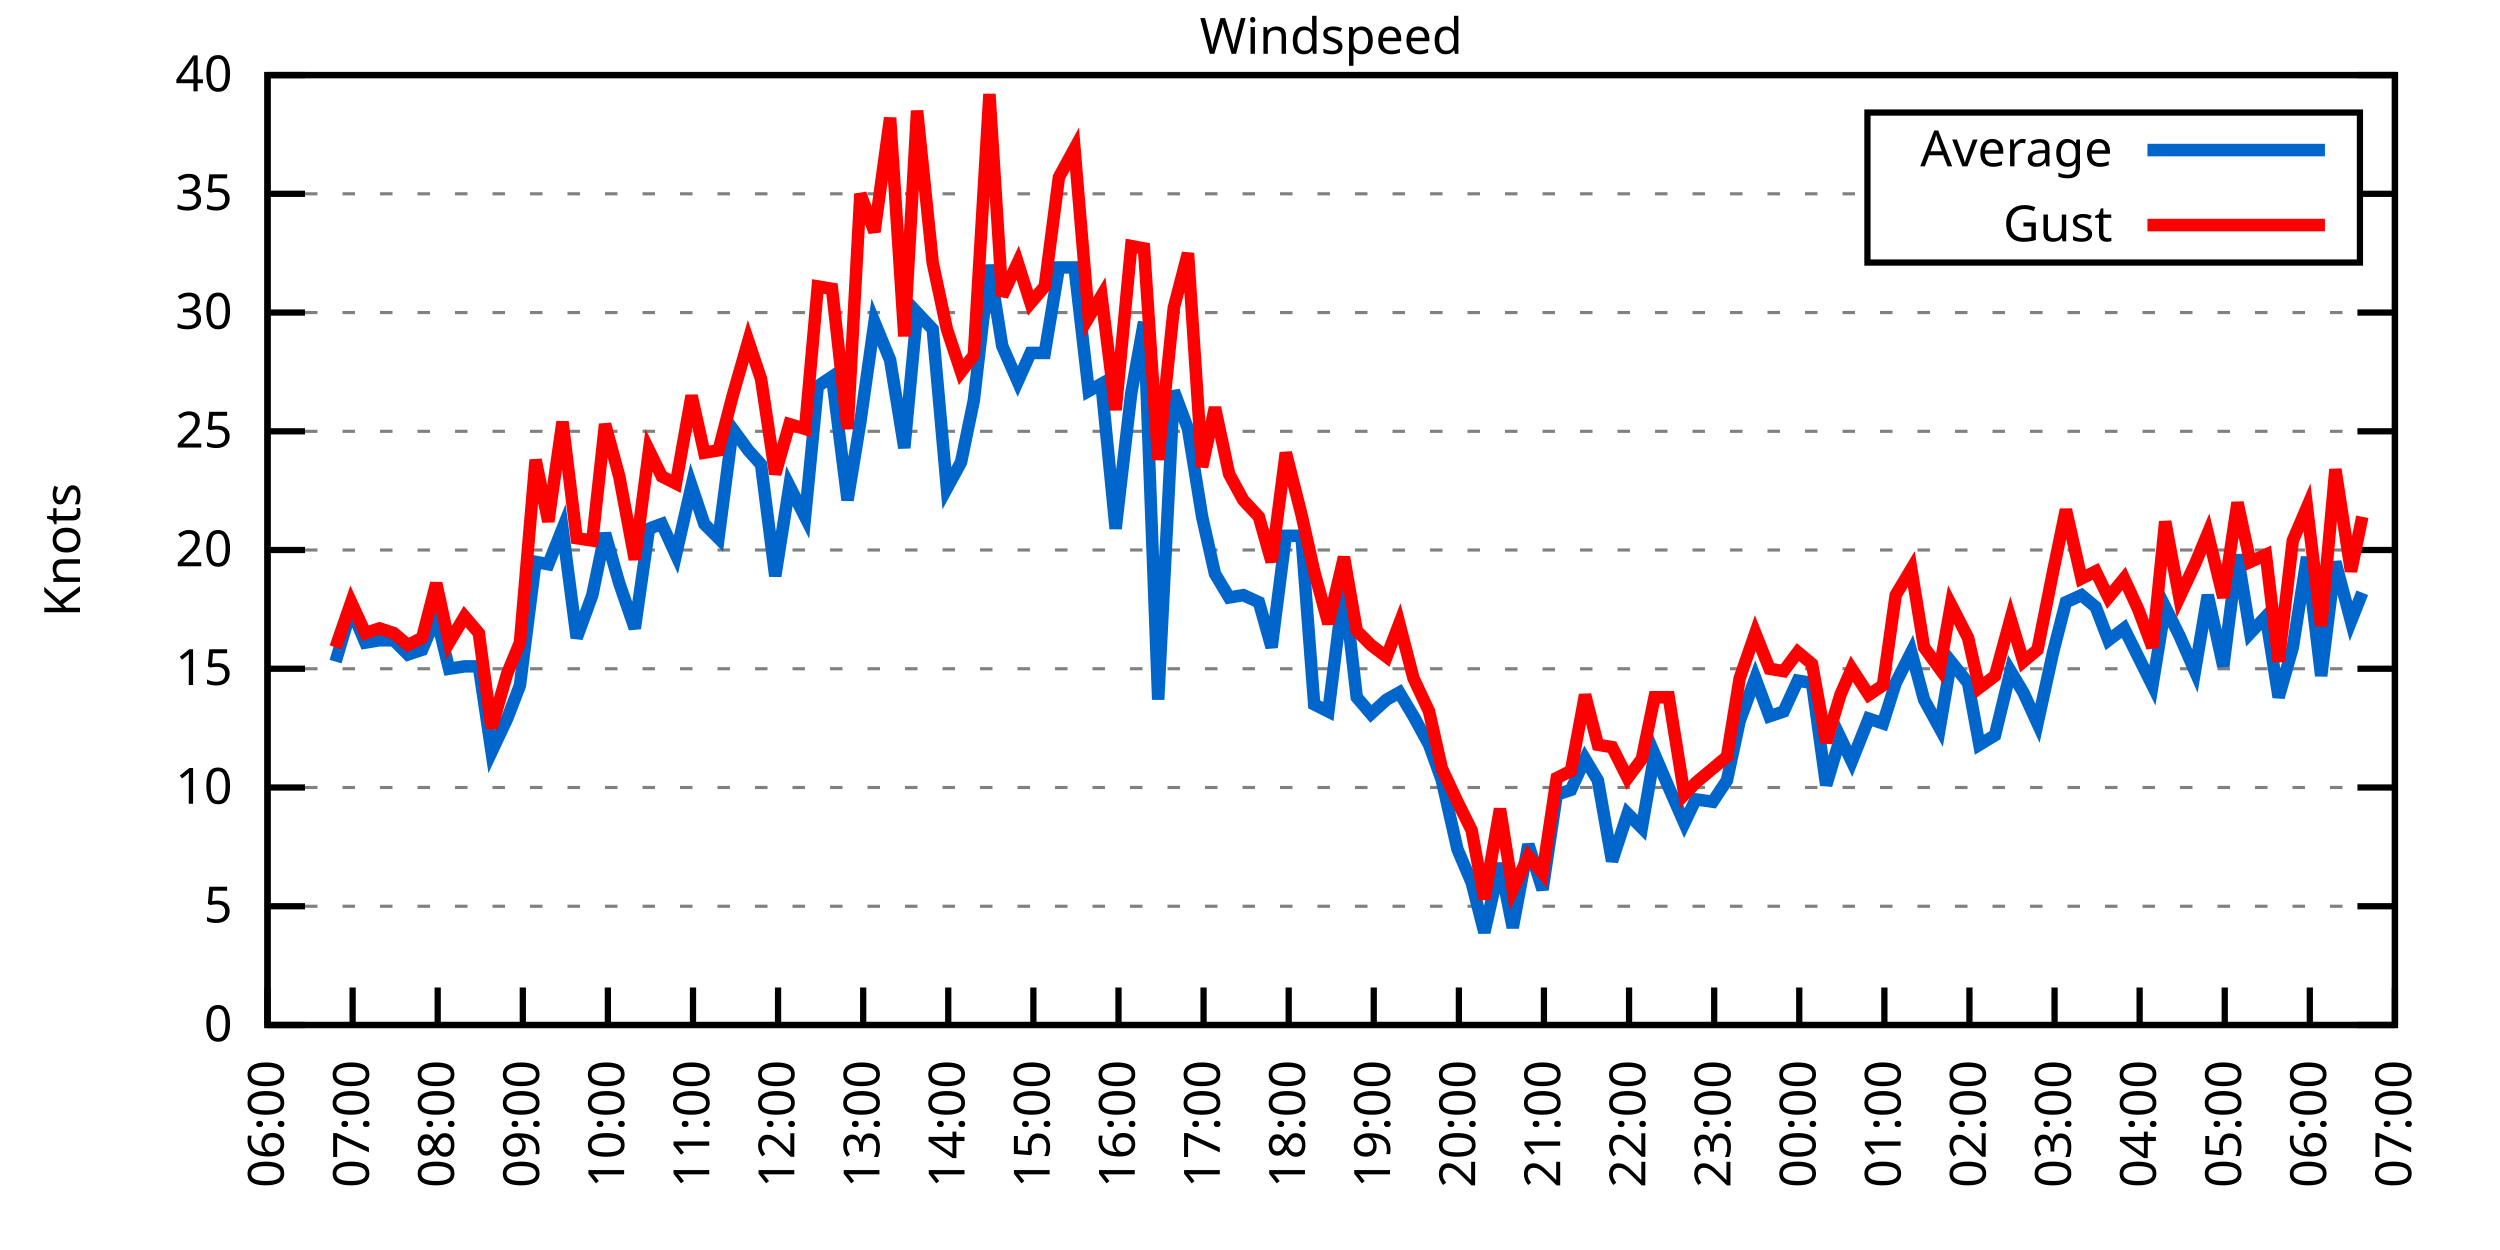
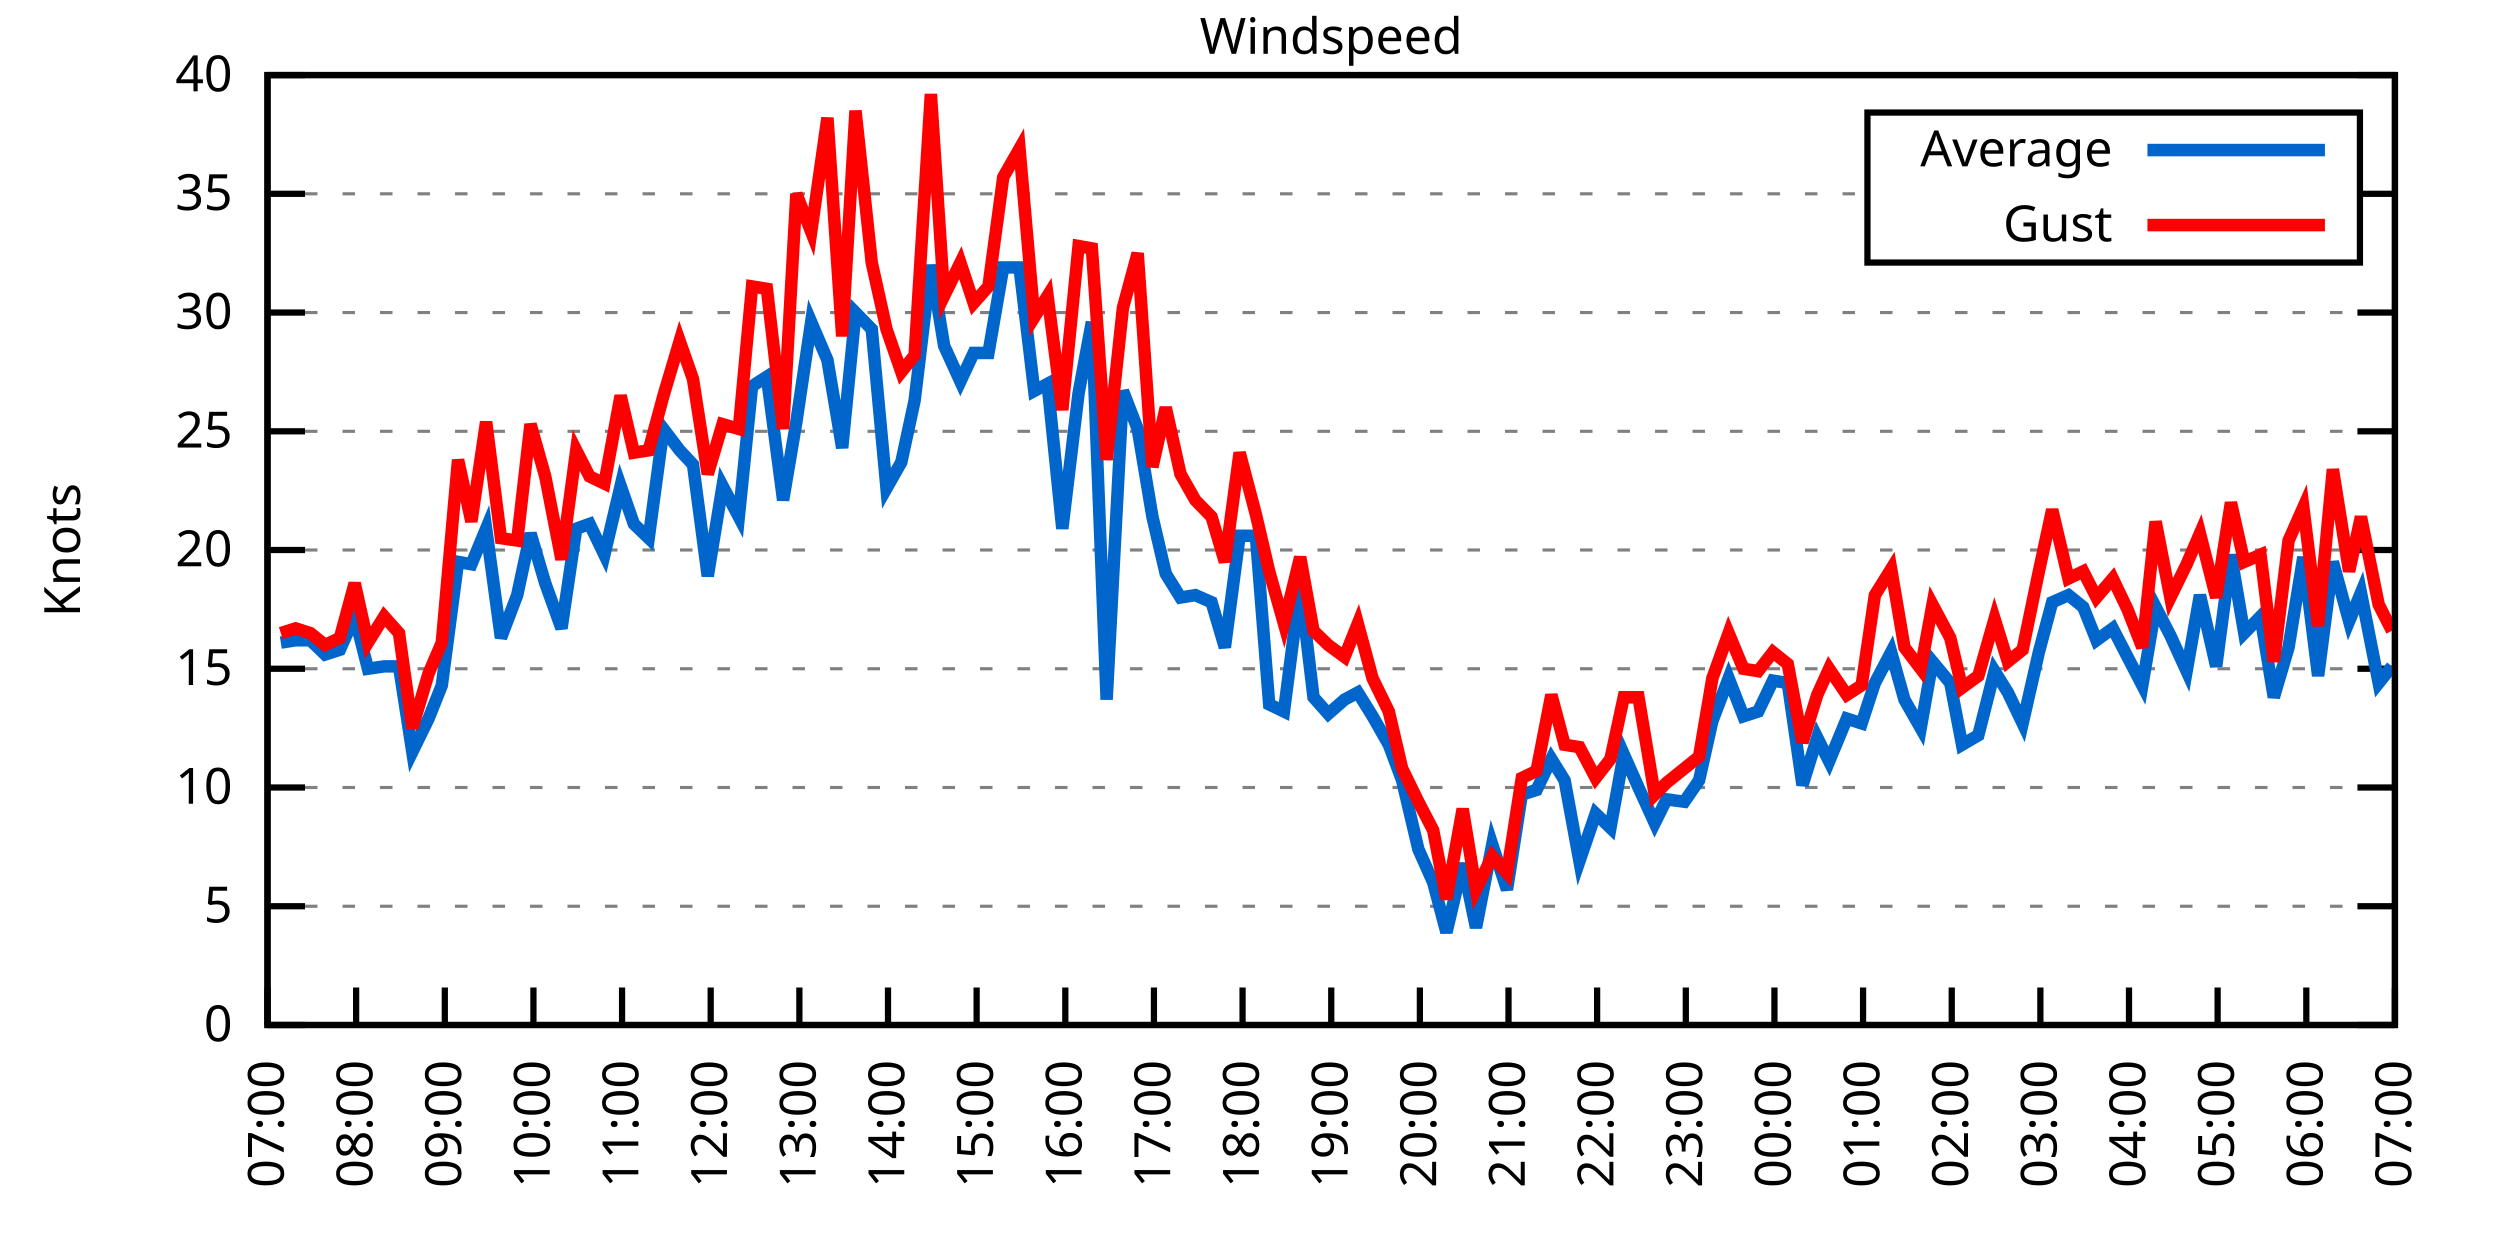
<svg xmlns="http://www.w3.org/2000/svg" xmlns:xlink="http://www.w3.org/1999/xlink" width="400" height="200" viewBox="0 0 400 200">
  <g id="gnuplot_canvas">
    <rect x="0" y="0" width="400" height="200" fill="none" />
    <defs>
      <circle id="gpDot" r="0.5" stroke-width="0.5" stroke="currentColor" />
      <path id="gpPt0" stroke-width="0.333" stroke="currentColor" d="M-1,0 h2 M0,-1 v2" />
      <path id="gpPt1" stroke-width="0.333" stroke="currentColor" d="M-1,-1 L1,1 M1,-1 L-1,1" />
      <path id="gpPt2" stroke-width="0.333" stroke="currentColor" d="M-1,0 L1,0 M0,-1 L0,1 M-1,-1 L1,1 M-1,1 L1,-1" />
      <rect id="gpPt3" stroke-width="0.333" stroke="currentColor" x="-1" y="-1" width="2" height="2" />
      <rect id="gpPt4" stroke-width="0.333" stroke="currentColor" fill="currentColor" x="-1" y="-1" width="2" height="2" />
      <circle id="gpPt5" stroke-width="0.333" stroke="currentColor" cx="0" cy="0" r="1" />
      <use xlink:href="#gpPt5" id="gpPt6" fill="currentColor" stroke="none" />
      <path id="gpPt7" stroke-width="0.333" stroke="currentColor" d="M0,-1.33 L-1.33,0.67 L1.33,0.67 z" />
      <use xlink:href="#gpPt7" id="gpPt8" fill="currentColor" stroke="none" />
      <use xlink:href="#gpPt7" id="gpPt9" stroke="currentColor" transform="rotate(180)" />
      <use xlink:href="#gpPt9" id="gpPt10" fill="currentColor" stroke="none" />
      <use xlink:href="#gpPt3" id="gpPt11" stroke="currentColor" transform="rotate(45)" />
      <use xlink:href="#gpPt11" id="gpPt12" fill="currentColor" stroke="none" />
      <path id="gpPt13" stroke-width="0.333" stroke="currentColor" d="M0,1.330 L1.265,0.411 L0.782,-1.067 L-0.782,-1.076 L-1.265,0.411 z" />
      <use xlink:href="#gpPt13" id="gpPt14" fill="currentColor" stroke="none" />
      <filter id="textbox" filterUnits="objectBoundingBox" x="0" y="0" height="1" width="1">
        <feFlood flood-color="white" flood-opacity="1" result="bgnd" />
        <feComposite in="SourceGraphic" in2="bgnd" operator="atop" />
      </filter>
      <filter id="greybox" filterUnits="objectBoundingBox" x="0" y="0" height="1" width="1">
        <feFlood flood-color="lightgrey" flood-opacity="1" result="grey" />
        <feComposite in="SourceGraphic" in2="grey" operator="atop" />
      </filter>
    </defs>
    <g fill="none" color="white" stroke="currentColor" stroke-width="1.00" stroke-linecap="butt" stroke-linejoin="miter">
</g>
    <g fill="none" color="black" stroke="currentColor" stroke-width="1.00" stroke-linecap="butt" stroke-linejoin="miter">
      <g stroke="none" shape-rendering="crispEdges">
        <polygon fill="rgb(255, 255, 255)" points="42.80,164.00 383.18,164.00 383.18,12.02 42.80,12.02 " />
      </g>
    </g>
    <g fill="none" color="black" stroke="currentColor" stroke-width="1.00" stroke-linecap="butt" stroke-linejoin="miter">
</g>
    <g fill="none" color="black" stroke="black" stroke-width="0.50" stroke-linecap="butt" stroke-linejoin="miter">
</g>
    <g fill="none" color="gray" stroke="currentColor" stroke-width="0.50" stroke-linecap="butt" stroke-linejoin="miter">
      <path stroke="gray" stroke-dasharray="2,4" class="gridline" d="M42.80,164.00 L383.19,164.00  " />
    </g>
    <g fill="none" color="gray" stroke="gray" stroke-width="1.00" stroke-linecap="butt" stroke-linejoin="miter">
</g>
    <g fill="none" color="black" stroke="currentColor" stroke-width="1.00" stroke-linecap="butt" stroke-linejoin="miter">
      <path stroke="black" d="M42.80,164.00 L48.80,164.00 M383.19,164.00 L377.19,164.00  " />
      <g transform="translate(37.20,166.60)" stroke="none" fill="black" font-family="Sans" font-size="8.00" text-anchor="end">
        <text>
          <tspan font-family="Sans"> 0</tspan>
        </text>
      </g>
    </g>
    <g fill="none" color="black" stroke="currentColor" stroke-width="1.00" stroke-linecap="butt" stroke-linejoin="miter">
</g>
    <g fill="none" color="black" stroke="black" stroke-width="0.50" stroke-linecap="butt" stroke-linejoin="miter">
</g>
    <g fill="none" color="gray" stroke="currentColor" stroke-width="0.50" stroke-linecap="butt" stroke-linejoin="miter">
      <path stroke="gray" stroke-dasharray="2,4" class="gridline" d="M42.80,145.00 L383.19,145.00  " />
    </g>
    <g fill="none" color="gray" stroke="gray" stroke-width="1.00" stroke-linecap="butt" stroke-linejoin="miter">
</g>
    <g fill="none" color="black" stroke="currentColor" stroke-width="1.00" stroke-linecap="butt" stroke-linejoin="miter">
      <path stroke="black" d="M42.80,145.00 L48.80,145.00 M383.19,145.00 L377.19,145.00  " />
      <g transform="translate(37.20,147.60)" stroke="none" fill="black" font-family="Sans" font-size="8.00" text-anchor="end">
        <text>
          <tspan font-family="Sans"> 5</tspan>
        </text>
      </g>
    </g>
    <g fill="none" color="black" stroke="currentColor" stroke-width="1.00" stroke-linecap="butt" stroke-linejoin="miter">
</g>
    <g fill="none" color="black" stroke="black" stroke-width="0.50" stroke-linecap="butt" stroke-linejoin="miter">
</g>
    <g fill="none" color="gray" stroke="currentColor" stroke-width="0.50" stroke-linecap="butt" stroke-linejoin="miter">
      <path stroke="gray" stroke-dasharray="2,4" class="gridline" d="M42.80,126.00 L383.19,126.00  " />
    </g>
    <g fill="none" color="gray" stroke="gray" stroke-width="1.00" stroke-linecap="butt" stroke-linejoin="miter">
</g>
    <g fill="none" color="black" stroke="currentColor" stroke-width="1.00" stroke-linecap="butt" stroke-linejoin="miter">
      <path stroke="black" d="M42.80,126.00 L48.80,126.00 M383.19,126.00 L377.19,126.00  " />
      <g transform="translate(37.20,128.60)" stroke="none" fill="black" font-family="Sans" font-size="8.00" text-anchor="end">
        <text>
          <tspan font-family="Sans"> 10</tspan>
        </text>
      </g>
    </g>
    <g fill="none" color="black" stroke="currentColor" stroke-width="1.00" stroke-linecap="butt" stroke-linejoin="miter">
</g>
    <g fill="none" color="black" stroke="black" stroke-width="0.50" stroke-linecap="butt" stroke-linejoin="miter">
</g>
    <g fill="none" color="gray" stroke="currentColor" stroke-width="0.50" stroke-linecap="butt" stroke-linejoin="miter">
      <path stroke="gray" stroke-dasharray="2,4" class="gridline" d="M42.80,107.00 L383.19,107.00  " />
    </g>
    <g fill="none" color="gray" stroke="gray" stroke-width="1.00" stroke-linecap="butt" stroke-linejoin="miter">
</g>
    <g fill="none" color="black" stroke="currentColor" stroke-width="1.00" stroke-linecap="butt" stroke-linejoin="miter">
      <path stroke="black" d="M42.80,107.00 L48.80,107.00 M383.19,107.00 L377.19,107.00  " />
      <g transform="translate(37.20,109.60)" stroke="none" fill="black" font-family="Sans" font-size="8.00" text-anchor="end">
        <text>
          <tspan font-family="Sans"> 15</tspan>
        </text>
      </g>
    </g>
    <g fill="none" color="black" stroke="currentColor" stroke-width="1.00" stroke-linecap="butt" stroke-linejoin="miter">
</g>
    <g fill="none" color="black" stroke="black" stroke-width="0.50" stroke-linecap="butt" stroke-linejoin="miter">
</g>
    <g fill="none" color="gray" stroke="currentColor" stroke-width="0.50" stroke-linecap="butt" stroke-linejoin="miter">
      <path stroke="gray" stroke-dasharray="2,4" class="gridline" d="M42.80,88.00 L383.19,88.00  " />
    </g>
    <g fill="none" color="gray" stroke="gray" stroke-width="1.00" stroke-linecap="butt" stroke-linejoin="miter">
</g>
    <g fill="none" color="black" stroke="currentColor" stroke-width="1.00" stroke-linecap="butt" stroke-linejoin="miter">
      <path stroke="black" d="M42.80,88.00 L48.80,88.00 M383.19,88.00 L377.19,88.00  " />
      <g transform="translate(37.20,90.60)" stroke="none" fill="black" font-family="Sans" font-size="8.00" text-anchor="end">
        <text>
          <tspan font-family="Sans"> 20</tspan>
        </text>
      </g>
    </g>
    <g fill="none" color="black" stroke="currentColor" stroke-width="1.00" stroke-linecap="butt" stroke-linejoin="miter">
</g>
    <g fill="none" color="black" stroke="black" stroke-width="0.50" stroke-linecap="butt" stroke-linejoin="miter">
</g>
    <g fill="none" color="gray" stroke="currentColor" stroke-width="0.50" stroke-linecap="butt" stroke-linejoin="miter">
      <path stroke="gray" stroke-dasharray="2,4" class="gridline" d="M42.80,69.01 L383.19,69.01  " />
    </g>
    <g fill="none" color="gray" stroke="gray" stroke-width="1.00" stroke-linecap="butt" stroke-linejoin="miter">
</g>
    <g fill="none" color="black" stroke="currentColor" stroke-width="1.00" stroke-linecap="butt" stroke-linejoin="miter">
      <path stroke="black" d="M42.80,69.01 L48.80,69.01 M383.19,69.01 L377.19,69.01  " />
      <g transform="translate(37.20,71.61)" stroke="none" fill="black" font-family="Sans" font-size="8.00" text-anchor="end">
        <text>
          <tspan font-family="Sans"> 25</tspan>
        </text>
      </g>
    </g>
    <g fill="none" color="black" stroke="currentColor" stroke-width="1.00" stroke-linecap="butt" stroke-linejoin="miter">
</g>
    <g fill="none" color="black" stroke="black" stroke-width="0.50" stroke-linecap="butt" stroke-linejoin="miter">
</g>
    <g fill="none" color="gray" stroke="currentColor" stroke-width="0.50" stroke-linecap="butt" stroke-linejoin="miter">
      <path stroke="gray" stroke-dasharray="2,4" class="gridline" d="M42.80,50.01 L383.19,50.01  " />
    </g>
    <g fill="none" color="gray" stroke="gray" stroke-width="1.00" stroke-linecap="butt" stroke-linejoin="miter">
</g>
    <g fill="none" color="black" stroke="currentColor" stroke-width="1.00" stroke-linecap="butt" stroke-linejoin="miter">
      <path stroke="black" d="M42.80,50.01 L48.80,50.01 M383.19,50.01 L377.19,50.01  " />
      <g transform="translate(37.20,52.61)" stroke="none" fill="black" font-family="Sans" font-size="8.00" text-anchor="end">
        <text>
          <tspan font-family="Sans"> 30</tspan>
        </text>
      </g>
    </g>
    <g fill="none" color="black" stroke="currentColor" stroke-width="1.00" stroke-linecap="butt" stroke-linejoin="miter">
</g>
    <g fill="none" color="black" stroke="black" stroke-width="0.50" stroke-linecap="butt" stroke-linejoin="miter">
</g>
    <g fill="none" color="gray" stroke="currentColor" stroke-width="0.50" stroke-linecap="butt" stroke-linejoin="miter">
      <path stroke="gray" stroke-dasharray="2,4" class="gridline" d="M42.80,31.01 L298.79,31.01 M377.59,31.01 L383.19,31.01  " />
    </g>
    <g fill="none" color="gray" stroke="gray" stroke-width="1.00" stroke-linecap="butt" stroke-linejoin="miter">
</g>
    <g fill="none" color="black" stroke="currentColor" stroke-width="1.00" stroke-linecap="butt" stroke-linejoin="miter">
      <path stroke="black" d="M42.80,31.01 L48.80,31.01 M383.19,31.01 L377.19,31.01  " />
      <g transform="translate(37.20,33.61)" stroke="none" fill="black" font-family="Sans" font-size="8.00" text-anchor="end">
        <text>
          <tspan font-family="Sans"> 35</tspan>
        </text>
      </g>
    </g>
    <g fill="none" color="black" stroke="currentColor" stroke-width="1.00" stroke-linecap="butt" stroke-linejoin="miter">
</g>
    <g fill="none" color="black" stroke="black" stroke-width="0.50" stroke-linecap="butt" stroke-linejoin="miter">
</g>
    <g fill="none" color="gray" stroke="currentColor" stroke-width="0.50" stroke-linecap="butt" stroke-linejoin="miter">
      <path stroke="gray" stroke-dasharray="2,4" class="gridline" d="M42.80,12.01 L383.19,12.01  " />
    </g>
    <g fill="none" color="gray" stroke="gray" stroke-width="1.00" stroke-linecap="butt" stroke-linejoin="miter">
</g>
    <g fill="none" color="black" stroke="currentColor" stroke-width="1.00" stroke-linecap="butt" stroke-linejoin="miter">
      <path stroke="black" d="M42.80,12.01 L48.80,12.01 M383.19,12.01 L377.19,12.01  " />
      <g transform="translate(37.20,14.61)" stroke="none" fill="black" font-family="Sans" font-size="8.00" text-anchor="end">
        <text>
          <tspan font-family="Sans"> 40</tspan>
        </text>
      </g>
    </g>
    <g fill="none" color="black" stroke="currentColor" stroke-width="1.00" stroke-linecap="butt" stroke-linejoin="miter">
      <path stroke="black" d="M42.80,164.00 L42.80,158.00  " />
      <g transform="translate(45.40,169.60) rotate(270.00)" stroke="none" fill="black" font-family="Sans" font-size="8.00" text-anchor="end">
        <text>
-           <tspan font-family="Sans">06:00</tspan>
-         </text>
-       </g>
-     </g>
-     <g fill="none" color="black" stroke="currentColor" stroke-width="1.00" stroke-linecap="butt" stroke-linejoin="miter">
-       <path stroke="black" d="M56.42,164.00 L56.42,158.00  " />
-       <g transform="translate(59.02,169.60) rotate(270.00)" stroke="none" fill="black" font-family="Sans" font-size="8.00" text-anchor="end">
-         <text>
          <tspan font-family="Sans">07:00</tspan>
        </text>
      </g>
    </g>
    <g fill="none" color="black" stroke="currentColor" stroke-width="1.00" stroke-linecap="butt" stroke-linejoin="miter">
-       <path stroke="black" d="M70.03,164.00 L70.03,158.00  " />
-       <g transform="translate(72.63,169.60) rotate(270.00)" stroke="none" fill="black" font-family="Sans" font-size="8.00" text-anchor="end">
+       <path stroke="black" d="M56.98,164.00 L56.98,158.00  " />
+       <g transform="translate(59.58,169.60) rotate(270.00)" stroke="none" fill="black" font-family="Sans" font-size="8.00" text-anchor="end">
        <text>
          <tspan font-family="Sans">08:00</tspan>
        </text>
      </g>
    </g>
    <g fill="none" color="black" stroke="currentColor" stroke-width="1.00" stroke-linecap="butt" stroke-linejoin="miter">
-       <path stroke="black" d="M83.65,164.00 L83.65,158.00  " />
-       <g transform="translate(86.25,169.60) rotate(270.00)" stroke="none" fill="black" font-family="Sans" font-size="8.00" text-anchor="end">
+       <path stroke="black" d="M71.17,164.00 L71.17,158.00  " />
+       <g transform="translate(73.77,169.60) rotate(270.00)" stroke="none" fill="black" font-family="Sans" font-size="8.00" text-anchor="end">
        <text>
          <tspan font-family="Sans">09:00</tspan>
        </text>
      </g>
    </g>
    <g fill="none" color="black" stroke="currentColor" stroke-width="1.00" stroke-linecap="butt" stroke-linejoin="miter">
-       <path stroke="black" d="M97.26,164.00 L97.26,158.00  " />
-       <g transform="translate(99.86,169.60) rotate(270.00)" stroke="none" fill="black" font-family="Sans" font-size="8.00" text-anchor="end">
+       <path stroke="black" d="M85.35,164.00 L85.35,158.00  " />
+       <g transform="translate(87.95,169.60) rotate(270.00)" stroke="none" fill="black" font-family="Sans" font-size="8.00" text-anchor="end">
        <text>
          <tspan font-family="Sans">10:00</tspan>
        </text>
      </g>
    </g>
    <g fill="none" color="black" stroke="currentColor" stroke-width="1.00" stroke-linecap="butt" stroke-linejoin="miter">
-       <path stroke="black" d="M110.88,164.00 L110.88,158.00  " />
-       <g transform="translate(113.48,169.60) rotate(270.00)" stroke="none" fill="black" font-family="Sans" font-size="8.00" text-anchor="end">
+       <path stroke="black" d="M99.53,164.00 L99.53,158.00  " />
+       <g transform="translate(102.13,169.60) rotate(270.00)" stroke="none" fill="black" font-family="Sans" font-size="8.00" text-anchor="end">
        <text>
          <tspan font-family="Sans">11:00</tspan>
        </text>
      </g>
    </g>
    <g fill="none" color="black" stroke="currentColor" stroke-width="1.00" stroke-linecap="butt" stroke-linejoin="miter">
-       <path stroke="black" d="M124.49,164.00 L124.49,158.00  " />
-       <g transform="translate(127.09,169.60) rotate(270.00)" stroke="none" fill="black" font-family="Sans" font-size="8.00" text-anchor="end">
+       <path stroke="black" d="M113.71,164.00 L113.71,158.00  " />
+       <g transform="translate(116.31,169.60) rotate(270.00)" stroke="none" fill="black" font-family="Sans" font-size="8.00" text-anchor="end">
        <text>
          <tspan font-family="Sans">12:00</tspan>
        </text>
      </g>
    </g>
    <g fill="none" color="black" stroke="currentColor" stroke-width="1.00" stroke-linecap="butt" stroke-linejoin="miter">
-       <path stroke="black" d="M138.11,164.00 L138.11,158.00  " />
-       <g transform="translate(140.71,169.60) rotate(270.00)" stroke="none" fill="black" font-family="Sans" font-size="8.00" text-anchor="end">
+       <path stroke="black" d="M127.90,164.00 L127.90,158.00  " />
+       <g transform="translate(130.50,169.60) rotate(270.00)" stroke="none" fill="black" font-family="Sans" font-size="8.00" text-anchor="end">
        <text>
          <tspan font-family="Sans">13:00</tspan>
        </text>
      </g>
    </g>
    <g fill="none" color="black" stroke="currentColor" stroke-width="1.00" stroke-linecap="butt" stroke-linejoin="miter">
-       <path stroke="black" d="M151.72,164.00 L151.72,158.00  " />
-       <g transform="translate(154.32,169.60) rotate(270.00)" stroke="none" fill="black" font-family="Sans" font-size="8.00" text-anchor="end">
+       <path stroke="black" d="M142.08,164.00 L142.08,158.00  " />
+       <g transform="translate(144.68,169.60) rotate(270.00)" stroke="none" fill="black" font-family="Sans" font-size="8.00" text-anchor="end">
        <text>
          <tspan font-family="Sans">14:00</tspan>
        </text>
      </g>
    </g>
    <g fill="none" color="black" stroke="currentColor" stroke-width="1.00" stroke-linecap="butt" stroke-linejoin="miter">
-       <path stroke="black" d="M165.34,164.00 L165.34,158.00  " />
-       <g transform="translate(167.94,169.60) rotate(270.00)" stroke="none" fill="black" font-family="Sans" font-size="8.00" text-anchor="end">
+       <path stroke="black" d="M156.26,164.00 L156.26,158.00  " />
+       <g transform="translate(158.86,169.60) rotate(270.00)" stroke="none" fill="black" font-family="Sans" font-size="8.00" text-anchor="end">
        <text>
          <tspan font-family="Sans">15:00</tspan>
        </text>
      </g>
    </g>
    <g fill="none" color="black" stroke="currentColor" stroke-width="1.00" stroke-linecap="butt" stroke-linejoin="miter">
-       <path stroke="black" d="M178.96,164.00 L178.96,158.00  " />
-       <g transform="translate(181.56,169.60) rotate(270.00)" stroke="none" fill="black" font-family="Sans" font-size="8.00" text-anchor="end">
+       <path stroke="black" d="M170.45,164.00 L170.45,158.00  " />
+       <g transform="translate(173.05,169.60) rotate(270.00)" stroke="none" fill="black" font-family="Sans" font-size="8.00" text-anchor="end">
        <text>
          <tspan font-family="Sans">16:00</tspan>
        </text>
      </g>
    </g>
    <g fill="none" color="black" stroke="currentColor" stroke-width="1.00" stroke-linecap="butt" stroke-linejoin="miter">
-       <path stroke="black" d="M192.57,164.00 L192.57,158.00  " />
-       <g transform="translate(195.17,169.60) rotate(270.00)" stroke="none" fill="black" font-family="Sans" font-size="8.00" text-anchor="end">
+       <path stroke="black" d="M184.63,164.00 L184.63,158.00  " />
+       <g transform="translate(187.23,169.60) rotate(270.00)" stroke="none" fill="black" font-family="Sans" font-size="8.00" text-anchor="end">
        <text>
          <tspan font-family="Sans">17:00</tspan>
        </text>
      </g>
    </g>
    <g fill="none" color="black" stroke="currentColor" stroke-width="1.00" stroke-linecap="butt" stroke-linejoin="miter">
-       <path stroke="black" d="M206.19,164.00 L206.19,158.00  " />
-       <g transform="translate(208.79,169.60) rotate(270.00)" stroke="none" fill="black" font-family="Sans" font-size="8.00" text-anchor="end">
+       <path stroke="black" d="M198.81,164.00 L198.81,158.00  " />
+       <g transform="translate(201.41,169.60) rotate(270.00)" stroke="none" fill="black" font-family="Sans" font-size="8.00" text-anchor="end">
        <text>
          <tspan font-family="Sans">18:00</tspan>
        </text>
      </g>
    </g>
    <g fill="none" color="black" stroke="currentColor" stroke-width="1.00" stroke-linecap="butt" stroke-linejoin="miter">
-       <path stroke="black" d="M219.80,164.00 L219.80,158.00  " />
-       <g transform="translate(222.40,169.60) rotate(270.00)" stroke="none" fill="black" font-family="Sans" font-size="8.00" text-anchor="end">
+       <path stroke="black" d="M213.00,164.00 L213.00,158.00  " />
+       <g transform="translate(215.60,169.60) rotate(270.00)" stroke="none" fill="black" font-family="Sans" font-size="8.00" text-anchor="end">
        <text>
          <tspan font-family="Sans">19:00</tspan>
        </text>
      </g>
    </g>
    <g fill="none" color="black" stroke="currentColor" stroke-width="1.00" stroke-linecap="butt" stroke-linejoin="miter">
-       <path stroke="black" d="M233.42,164.00 L233.42,158.00  " />
-       <g transform="translate(236.02,169.60) rotate(270.00)" stroke="none" fill="black" font-family="Sans" font-size="8.00" text-anchor="end">
+       <path stroke="black" d="M227.18,164.00 L227.18,158.00  " />
+       <g transform="translate(229.78,169.60) rotate(270.00)" stroke="none" fill="black" font-family="Sans" font-size="8.00" text-anchor="end">
        <text>
          <tspan font-family="Sans">20:00</tspan>
        </text>
      </g>
    </g>
    <g fill="none" color="black" stroke="currentColor" stroke-width="1.00" stroke-linecap="butt" stroke-linejoin="miter">
-       <path stroke="black" d="M247.03,164.00 L247.03,158.00  " />
-       <g transform="translate(249.63,169.60) rotate(270.00)" stroke="none" fill="black" font-family="Sans" font-size="8.00" text-anchor="end">
+       <path stroke="black" d="M241.36,164.00 L241.36,158.00  " />
+       <g transform="translate(243.96,169.60) rotate(270.00)" stroke="none" fill="black" font-family="Sans" font-size="8.00" text-anchor="end">
        <text>
          <tspan font-family="Sans">21:00</tspan>
        </text>
      </g>
    </g>
    <g fill="none" color="black" stroke="currentColor" stroke-width="1.00" stroke-linecap="butt" stroke-linejoin="miter">
-       <path stroke="black" d="M260.65,164.00 L260.65,158.00  " />
-       <g transform="translate(263.25,169.60) rotate(270.00)" stroke="none" fill="black" font-family="Sans" font-size="8.00" text-anchor="end">
+       <path stroke="black" d="M255.54,164.00 L255.54,158.00  " />
+       <g transform="translate(258.14,169.60) rotate(270.00)" stroke="none" fill="black" font-family="Sans" font-size="8.00" text-anchor="end">
        <text>
          <tspan font-family="Sans">22:00</tspan>
        </text>
      </g>
    </g>
    <g fill="none" color="black" stroke="currentColor" stroke-width="1.00" stroke-linecap="butt" stroke-linejoin="miter">
-       <path stroke="black" d="M274.27,164.00 L274.27,158.00  " />
-       <g transform="translate(276.87,169.60) rotate(270.00)" stroke="none" fill="black" font-family="Sans" font-size="8.00" text-anchor="end">
+       <path stroke="black" d="M269.73,164.00 L269.73,158.00  " />
+       <g transform="translate(272.33,169.60) rotate(270.00)" stroke="none" fill="black" font-family="Sans" font-size="8.00" text-anchor="end">
        <text>
          <tspan font-family="Sans">23:00</tspan>
        </text>
      </g>
    </g>
    <g fill="none" color="black" stroke="currentColor" stroke-width="1.00" stroke-linecap="butt" stroke-linejoin="miter">
-       <path stroke="black" d="M287.88,164.00 L287.88,158.00  " />
-       <g transform="translate(290.48,169.60) rotate(270.00)" stroke="none" fill="black" font-family="Sans" font-size="8.00" text-anchor="end">
+       <path stroke="black" d="M283.91,164.00 L283.91,158.00  " />
+       <g transform="translate(286.51,169.60) rotate(270.00)" stroke="none" fill="black" font-family="Sans" font-size="8.00" text-anchor="end">
        <text>
          <tspan font-family="Sans">00:00</tspan>
        </text>
      </g>
    </g>
    <g fill="none" color="black" stroke="currentColor" stroke-width="1.00" stroke-linecap="butt" stroke-linejoin="miter">
-       <path stroke="black" d="M301.50,164.00 L301.50,158.00  " />
-       <g transform="translate(304.10,169.60) rotate(270.00)" stroke="none" fill="black" font-family="Sans" font-size="8.00" text-anchor="end">
+       <path stroke="black" d="M298.09,164.00 L298.09,158.00  " />
+       <g transform="translate(300.69,169.60) rotate(270.00)" stroke="none" fill="black" font-family="Sans" font-size="8.00" text-anchor="end">
        <text>
          <tspan font-family="Sans">01:00</tspan>
        </text>
      </g>
    </g>
    <g fill="none" color="black" stroke="currentColor" stroke-width="1.00" stroke-linecap="butt" stroke-linejoin="miter">
-       <path stroke="black" d="M315.11,164.00 L315.11,158.00  " />
-       <g transform="translate(317.71,169.60) rotate(270.00)" stroke="none" fill="black" font-family="Sans" font-size="8.00" text-anchor="end">
+       <path stroke="black" d="M312.28,164.00 L312.28,158.00  " />
+       <g transform="translate(314.88,169.60) rotate(270.00)" stroke="none" fill="black" font-family="Sans" font-size="8.00" text-anchor="end">
        <text>
          <tspan font-family="Sans">02:00</tspan>
        </text>
      </g>
    </g>
    <g fill="none" color="black" stroke="currentColor" stroke-width="1.00" stroke-linecap="butt" stroke-linejoin="miter">
-       <path stroke="black" d="M328.73,164.00 L328.73,158.00  " />
-       <g transform="translate(331.33,169.60) rotate(270.00)" stroke="none" fill="black" font-family="Sans" font-size="8.00" text-anchor="end">
+       <path stroke="black" d="M326.46,164.00 L326.46,158.00  " />
+       <g transform="translate(329.06,169.60) rotate(270.00)" stroke="none" fill="black" font-family="Sans" font-size="8.00" text-anchor="end">
        <text>
          <tspan font-family="Sans">03:00</tspan>
        </text>
      </g>
    </g>
    <g fill="none" color="black" stroke="currentColor" stroke-width="1.00" stroke-linecap="butt" stroke-linejoin="miter">
-       <path stroke="black" d="M342.34,164.00 L342.34,158.00  " />
-       <g transform="translate(344.94,169.60) rotate(270.00)" stroke="none" fill="black" font-family="Sans" font-size="8.00" text-anchor="end">
+       <path stroke="black" d="M340.64,164.00 L340.64,158.00  " />
+       <g transform="translate(343.24,169.60) rotate(270.00)" stroke="none" fill="black" font-family="Sans" font-size="8.00" text-anchor="end">
        <text>
          <tspan font-family="Sans">04:00</tspan>
        </text>
      </g>
    </g>
    <g fill="none" color="black" stroke="currentColor" stroke-width="1.00" stroke-linecap="butt" stroke-linejoin="miter">
-       <path stroke="black" d="M355.96,164.00 L355.96,158.00  " />
-       <g transform="translate(358.56,169.60) rotate(270.00)" stroke="none" fill="black" font-family="Sans" font-size="8.00" text-anchor="end">
+       <path stroke="black" d="M354.82,164.00 L354.82,158.00  " />
+       <g transform="translate(357.42,169.60) rotate(270.00)" stroke="none" fill="black" font-family="Sans" font-size="8.00" text-anchor="end">
        <text>
          <tspan font-family="Sans">05:00</tspan>
        </text>
      </g>
    </g>
    <g fill="none" color="black" stroke="currentColor" stroke-width="1.00" stroke-linecap="butt" stroke-linejoin="miter">
-       <path stroke="black" d="M369.57,164.00 L369.57,158.00  " />
-       <g transform="translate(372.17,169.60) rotate(270.00)" stroke="none" fill="black" font-family="Sans" font-size="8.00" text-anchor="end">
+       <path stroke="black" d="M369.01,164.00 L369.01,158.00  " />
+       <g transform="translate(371.61,169.60) rotate(270.00)" stroke="none" fill="black" font-family="Sans" font-size="8.00" text-anchor="end">
        <text>
          <tspan font-family="Sans">06:00</tspan>
        </text>
      </g>
    </g>
    <g fill="none" color="black" stroke="currentColor" stroke-width="1.00" stroke-linecap="butt" stroke-linejoin="miter">
      <path stroke="black" d="M383.19,164.00 L383.19,158.00  " />
      <g transform="translate(385.79,169.60) rotate(270.00)" stroke="none" fill="black" font-family="Sans" font-size="8.00" text-anchor="end">
        <text>
          <tspan font-family="Sans">07:00</tspan>
        </text>
      </g>
    </g>
    <g fill="none" color="black" stroke="currentColor" stroke-width="1.00" stroke-linecap="butt" stroke-linejoin="miter">
</g>
    <g fill="none" color="black" stroke="currentColor" stroke-width="1.00" stroke-linecap="butt" stroke-linejoin="miter">
      <path stroke="black" d="M42.80,12.01 L42.80,164.00 L383.19,164.00 L383.19,12.01 L42.80,12.01 Z  " />
    </g>
    <g fill="none" color="black" stroke="currentColor" stroke-width="1.00" stroke-linecap="butt" stroke-linejoin="miter">
</g>
    <g fill="none" color="black" stroke="currentColor" stroke-width="1.00" stroke-linecap="butt" stroke-linejoin="miter">
      <path stroke="black" d="M298.79,42.01 L298.79,18.01 L377.59,18.01 L377.59,42.01 L298.79,42.01 Z  " />
    </g>
    <g id="Windspeed_plot_1">
      <g fill="none" color="white" stroke="black" stroke-width="2.00" stroke-linecap="butt" stroke-linejoin="miter">
</g>
      <g fill="none" color="black" stroke="currentColor" stroke-width="2.00" stroke-linecap="butt" stroke-linejoin="miter">
        <g transform="translate(337.99,26.61)" stroke="none" fill="black" font-family="Sans" font-size="8.00" text-anchor="end">
          <text>
            <tspan font-family="Sans">Average</tspan>
          </text>
        </g>
      </g>
      <g fill="none" color="black" stroke="currentColor" stroke-width="2.00" stroke-linecap="butt" stroke-linejoin="miter">
-         <path stroke="rgb(  0, 102, 204)" d="M343.59,24.01 L371.99,24.01 M53.69,105.86 L56.19,97.50 L58.46,102.82 L60.73,102.44 L63.00,102.44 L65.27,104.72   L67.54,103.96 L69.80,98.64 L71.85,107.00 L74.34,106.62 L76.61,106.62 L78.65,120.30 L81.15,114.98 L83.19,109.66   L85.69,89.90 L87.73,90.28 L90.00,84.59 L92.27,102.06 L94.77,95.22 L96.81,85.35 L99.08,93.32 L101.57,100.54   L103.84,84.59 L105.89,83.83 L108.15,88.76 L110.65,77.75 L112.69,83.83 L114.96,86.11 L117.23,68.63 L119.73,72.05   L121.77,74.33 L124.04,92.18 L126.31,77.75 L128.81,82.69 L130.85,61.79 L133.12,60.27 L135.61,80.03 L137.66,67.49   L139.92,51.53 L142.42,57.61 L144.69,71.67 L146.73,50.01 L149.23,52.67 L151.50,78.13 L153.77,73.95 L155.81,64.07   L158.31,42.41 L160.35,55.33 L162.84,61.03 L164.89,56.47 L167.16,56.47 L169.43,42.79 L171.92,42.79 L174.19,62.55   L176.23,61.41 L178.50,84.59 L181.00,62.93 L183.04,51.53 L185.31,111.94 L187.81,62.55 L190.08,68.63 L192.34,82.69   L194.39,91.80 L196.66,95.60 L198.93,95.22 L201.42,96.36 L203.46,103.58 L205.73,85.73 L208.23,85.73 L210.27,112.70   L212.54,113.84 L215.04,93.70 L217.08,111.56 L219.35,114.22 L221.85,111.94 L223.89,110.80 L226.16,114.60 L228.65,119.16   L230.70,124.86 L233.19,135.88 L235.46,141.20 L237.50,149.18 L240.00,138.16 L242.04,148.42 L244.54,135.12 L246.81,142.34   L249.08,127.14 L251.35,126.38 L253.61,121.44 L255.66,124.86 L257.93,137.78 L260.42,130.18 L262.69,132.46 L264.73,120.68   L267.00,126.00 L269.50,131.70 L271.32,127.90 L274.04,128.28 L276.31,124.86 L278.35,115.36 L280.85,108.52 L283.12,114.60   L285.38,113.84 L287.65,108.90 L289.92,109.28 L292.19,125.62 L294.46,118.02 L296.28,121.82 L299.00,114.98 L301.27,115.74   L303.31,109.28 L305.81,104.34 L307.85,111.94 L310.35,116.50 L312.16,105.86 L314.89,109.28 L316.70,119.16 L319.20,117.64   L321.69,107.38 L323.74,110.80 L326.00,115.74 L328.50,104.34 L330.54,96.36 L333.04,95.22 L335.31,97.12 L337.35,102.44   L339.85,100.54 L342.12,105.10 L344.39,109.66 L346.43,97.12 L348.70,101.68 L351.19,107.38 L353.24,95.22 L355.73,106.62   L358.00,88.76 L360.04,101.30 L362.54,98.64 L364.58,111.56 L366.85,103.58 L369.12,89.14 L371.39,108.14 L373.66,89.90   L376.16,99.40 L377.97,94.84  " />
+         <path stroke="rgb(  0, 102, 204)" d="M343.59,24.01 L371.99,24.01 M44.93,102.82 L47.29,102.44 L49.66,102.44 L52.02,104.72 L54.38,103.96 L56.75,98.64   L58.87,107.00 L61.47,106.62 L63.84,106.62 L65.97,120.30 L68.57,114.98 L70.69,109.66 L73.29,89.90 L75.42,90.28   L77.78,84.59 L80.15,102.06 L82.75,95.22 L84.88,85.35 L87.24,93.32 L89.84,100.54 L92.20,84.59 L94.33,83.83   L96.70,88.76 L99.30,77.75 L101.42,83.83 L103.79,86.11 L106.15,68.63 L108.75,72.05 L110.88,74.33 L113.24,92.18   L115.61,77.75 L118.21,82.69 L120.33,61.79 L122.70,60.27 L125.30,80.03 L127.42,67.49 L129.79,51.53 L132.39,57.61   L134.75,71.67 L136.88,50.01 L139.48,52.67 L141.84,78.13 L144.21,73.95 L146.34,64.07 L148.94,42.41 L151.06,55.33   L153.66,61.03 L155.79,56.47 L158.15,56.47 L160.52,42.79 L163.12,42.79 L165.48,62.55 L167.61,61.41 L169.97,84.59   L172.57,62.93 L174.70,51.53 L177.06,111.94 L179.67,62.55 L182.03,68.63 L184.39,82.69 L186.52,91.80 L188.88,95.60   L191.25,95.22 L193.85,96.36 L195.98,103.58 L198.34,85.73 L200.94,85.73 L203.07,112.70 L205.43,113.84 L208.03,93.70   L210.16,111.56 L212.52,114.22 L215.12,111.94 L217.25,110.80 L219.61,114.60 L222.21,119.16 L224.34,124.86 L226.94,135.88   L229.31,141.20 L231.43,149.18 L234.03,138.16 L236.16,148.42 L238.76,135.12 L241.12,142.34 L243.49,127.14 L245.85,126.38   L248.22,121.44 L250.34,124.86 L252.71,137.78 L255.31,130.18 L257.67,132.46 L259.80,120.68 L262.16,126.00 L264.76,131.70   L266.65,127.90 L269.49,128.28 L271.85,124.86 L273.98,115.36 L276.58,108.52 L278.95,114.60 L281.31,113.84 L283.67,108.90   L286.04,109.28 L288.40,125.62 L290.76,118.02 L292.66,121.82 L295.49,114.98 L297.86,115.74 L299.98,109.28 L302.58,104.34   L304.71,111.94 L307.31,116.50 L309.20,105.86 L312.04,109.28 L313.93,119.16 L316.53,117.64 L319.13,107.38 L321.26,110.80   L323.62,115.74 L326.22,104.34 L328.35,96.36 L330.95,95.22 L333.31,97.12 L335.44,102.44 L338.04,100.54 L340.40,105.10   L342.77,109.66 L344.90,97.12 L347.26,101.68 L349.86,107.38 L351.99,95.22 L354.59,106.62 L356.95,88.76 L359.08,101.30   L361.68,98.64 L363.81,111.56 L366.17,103.58 L368.53,89.14 L370.90,108.14 L373.26,89.90 L375.86,99.40 L377.75,94.84   L380.59,109.28 L382.72,106.62  " />
      </g>
    </g>
    <g id="Windspeed_plot_2">
      <g fill="none" color="black" stroke="currentColor" stroke-width="2.00" stroke-linecap="butt" stroke-linejoin="miter">
        <g transform="translate(337.99,38.61)" stroke="none" fill="black" font-family="Sans" font-size="8.00" text-anchor="end">
          <text>
            <tspan font-family="Sans">Gust</tspan>
          </text>
        </g>
      </g>
      <g fill="none" color="black" stroke="currentColor" stroke-width="2.00" stroke-linecap="butt" stroke-linejoin="miter">
-         <path stroke="rgb(255,   0,   0)" d="M343.59,36.01 L371.99,36.01 M53.69,103.58 L56.19,96.36 L58.46,101.30 L60.73,100.54 L63.00,101.30 L65.27,103.20   L67.54,102.06 L69.80,93.32 L71.85,102.82 L74.34,98.64 L76.61,101.30 L78.65,116.50 L81.15,107.76 L83.19,102.82   L85.69,73.57 L87.73,83.45 L90.00,67.49 L92.27,86.11 L94.77,86.49 L96.81,67.87 L99.08,76.23 L101.57,89.52   L103.84,72.05 L105.89,76.23 L108.15,77.37 L110.65,63.31 L112.69,72.43 L114.96,72.05 L117.23,63.31 L119.73,54.57   L121.77,60.65 L124.04,75.85 L126.31,67.87 L128.81,68.63 L130.85,45.83 L133.12,46.21 L135.61,68.63 L137.66,31.01   L139.92,37.09 L142.42,18.85 L144.69,53.81 L146.73,17.71 L149.23,42.03 L151.50,52.67 L153.77,59.51 L155.81,56.85   L158.31,15.05 L160.35,47.35 L162.84,42.03 L164.89,48.49 L167.16,45.83 L169.43,28.35 L171.92,23.79 L174.19,50.77   L176.23,47.35 L178.50,65.59 L181.00,39.37 L183.04,39.75 L185.31,73.57 L187.81,49.25 L190.08,40.51 L192.34,74.71   L194.39,65.21 L196.66,75.85 L198.93,80.03 L201.42,82.69 L203.46,89.90 L205.73,72.43 L208.23,82.31 L210.27,91.42   L212.54,99.78 L215.04,89.14 L217.08,100.92 L219.35,103.20 L221.85,105.10 L223.89,99.78 L226.16,108.52 L228.65,113.84   L230.70,122.96 L233.19,128.28 L235.46,132.84 L237.50,143.86 L240.00,129.42 L242.04,142.34 L244.54,137.02 L246.81,139.68   L249.08,124.48 L251.35,123.34 L253.61,111.18 L255.66,119.16 L257.93,119.54 L260.42,124.48 L262.69,121.44 L264.73,111.56   L267.00,111.56 L269.50,127.14 L271.32,125.24 L274.04,122.96 L276.31,121.06 L278.35,108.52 L280.85,101.30 L283.12,107.00   L285.38,107.38 L287.65,104.34 L289.92,106.24 L292.19,118.78 L294.46,111.18 L296.28,107.00 L299.00,111.18 L301.27,109.66   L303.31,95.22 L305.81,91.04 L307.85,103.58 L310.35,107.00 L312.16,96.74 L314.89,102.06 L316.70,110.04 L319.20,108.14   L321.69,99.02 L323.74,105.86 L326.00,103.96 L328.50,91.42 L330.54,81.55 L333.04,92.56 L335.31,91.42 L337.35,95.60   L339.85,92.56 L342.12,97.50 L344.39,103.58 L346.43,83.45 L348.70,95.60 L351.19,90.28 L353.24,85.35 L355.73,95.60   L358.00,80.41 L360.04,89.90 L362.54,88.76 L364.58,105.86 L366.85,86.49 L369.12,81.17 L371.39,100.16 L373.66,75.09   L376.16,91.42 L377.97,82.69  " />
+         <path stroke="rgb(255,   0,   0)" d="M343.59,36.01 L371.99,36.01 M44.93,101.30 L47.29,100.54 L49.66,101.30 L52.02,103.20 L54.38,102.06 L56.75,93.32   L58.87,102.82 L61.47,98.64 L63.84,101.30 L65.97,116.50 L68.57,107.76 L70.69,102.82 L73.29,73.57 L75.42,83.45   L77.78,67.49 L80.15,86.11 L82.75,86.49 L84.88,67.87 L87.24,76.23 L89.84,89.52 L92.20,72.05 L94.33,76.23   L96.70,77.37 L99.30,63.31 L101.42,72.43 L103.79,72.05 L106.15,63.31 L108.75,54.57 L110.88,60.65 L113.24,75.85   L115.61,67.87 L118.21,68.63 L120.33,45.83 L122.70,46.21 L125.30,68.63 L127.42,31.01 L129.79,37.09 L132.39,18.85   L134.75,53.81 L136.88,17.71 L139.48,42.03 L141.84,52.67 L144.21,59.51 L146.34,56.85 L148.94,15.05 L151.06,47.35   L153.66,42.03 L155.79,48.49 L158.15,45.83 L160.52,28.35 L163.12,23.79 L165.48,50.77 L167.61,47.35 L169.97,65.59   L172.57,39.37 L174.70,39.75 L177.06,73.57 L179.67,49.25 L182.03,40.51 L184.39,74.71 L186.52,65.21 L188.88,75.85   L191.25,80.03 L193.85,82.69 L195.98,89.90 L198.34,72.43 L200.94,82.31 L203.07,91.42 L205.43,99.78 L208.03,89.14   L210.16,100.92 L212.52,103.20 L215.12,105.10 L217.25,99.78 L219.61,108.52 L222.21,113.84 L224.34,122.96 L226.94,128.28   L229.31,132.84 L231.43,143.86 L234.03,129.42 L236.16,142.34 L238.76,137.02 L241.12,139.68 L243.49,124.48 L245.85,123.34   L248.22,111.18 L250.34,119.16 L252.71,119.54 L255.31,124.48 L257.67,121.44 L259.80,111.56 L262.16,111.56 L264.76,127.14   L266.65,125.24 L269.49,122.96 L271.85,121.06 L273.98,108.52 L276.58,101.30 L278.95,107.00 L281.31,107.38 L283.67,104.34   L286.04,106.24 L288.40,118.78 L290.76,111.18 L292.66,107.00 L295.49,111.18 L297.86,109.66 L299.98,95.22 L302.58,91.04   L304.71,103.58 L307.31,107.00 L309.20,96.74 L312.04,102.06 L313.93,110.04 L316.53,108.14 L319.13,99.02 L321.26,105.86   L323.62,103.96 L326.22,91.42 L328.35,81.55 L330.95,92.56 L333.31,91.42 L335.44,95.60 L338.04,92.56 L340.40,97.50   L342.77,103.58 L344.90,83.45 L347.26,95.60 L349.86,90.28 L351.99,85.35 L354.59,95.60 L356.95,80.41 L359.08,89.90   L361.68,88.76 L363.81,105.86 L366.17,86.49 L368.53,81.17 L370.90,100.16 L373.26,75.09 L375.86,91.42 L377.75,82.69   L380.59,96.74 L382.72,100.92  " />
      </g>
    </g>
    <g fill="none" color="black" stroke="currentColor" stroke-width="2.00" stroke-linecap="butt" stroke-linejoin="miter">
</g>
    <g fill="none" color="black" stroke="black" stroke-width="1.00" stroke-linecap="butt" stroke-linejoin="miter">
</g>
    <g fill="none" color="black" stroke="currentColor" stroke-width="1.00" stroke-linecap="butt" stroke-linejoin="miter">
      <path stroke="black" d="M42.80,12.01 L42.80,164.00 L383.19,164.00 L383.19,12.01 L42.80,12.01 Z  " />
      <g transform="translate(12.80,88.01) rotate(270.00)" stroke="none" fill="black" font-family="Sans" font-size="8.00" text-anchor="middle">
        <text>
          <tspan font-family="Sans">Knots</tspan>
        </text>
      </g>
    </g>
    <g fill="none" color="black" stroke="currentColor" stroke-width="1.00" stroke-linecap="butt" stroke-linejoin="miter">
</g>
    <g fill="none" color="black" stroke="currentColor" stroke-width="1.00" stroke-linecap="butt" stroke-linejoin="miter">
      <g transform="translate(212.99,8.61)" stroke="none" fill="black" font-family="Sans" font-size="8.00" text-anchor="middle">
        <text>
          <tspan font-family="Sans">Windspeed</tspan>
        </text>
      </g>
    </g>
    <g fill="none" color="black" stroke="currentColor" stroke-width="1.00" stroke-linecap="butt" stroke-linejoin="miter">
</g>
  </g>
</svg>
